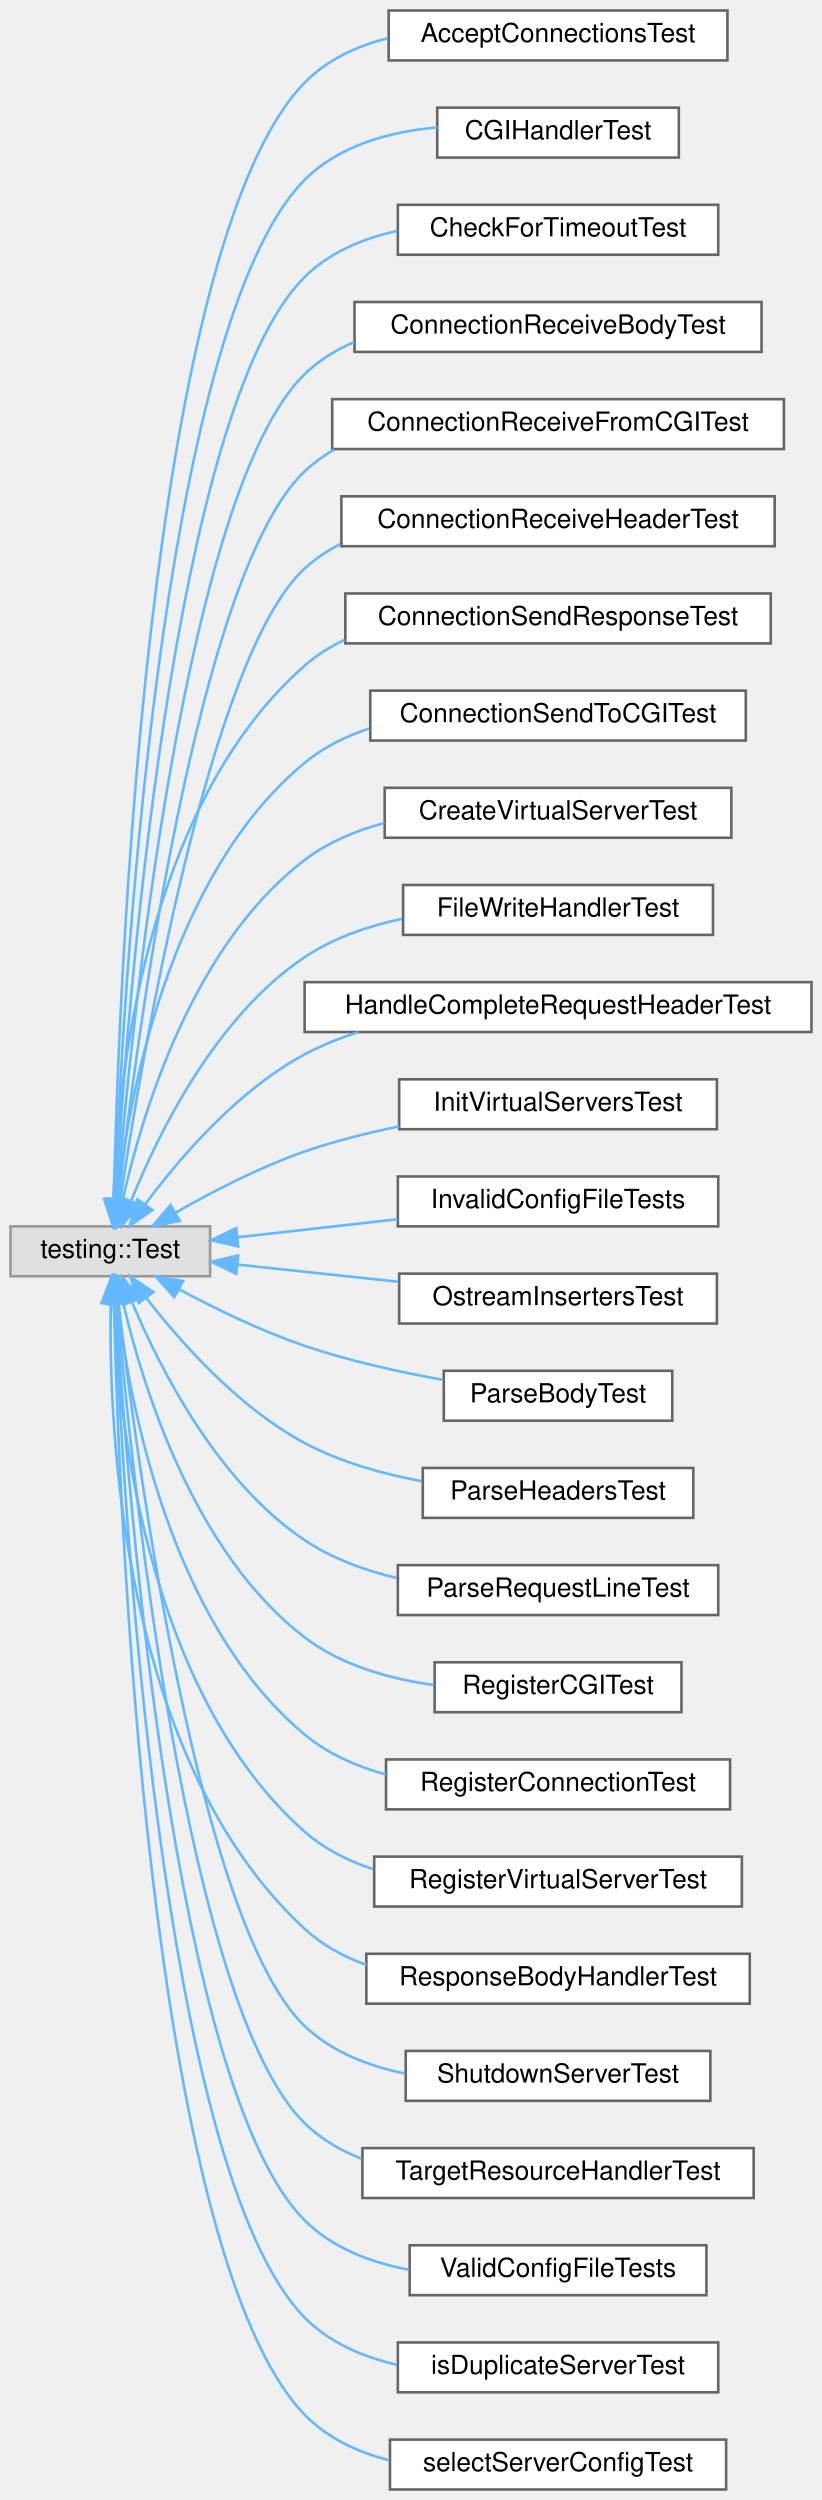
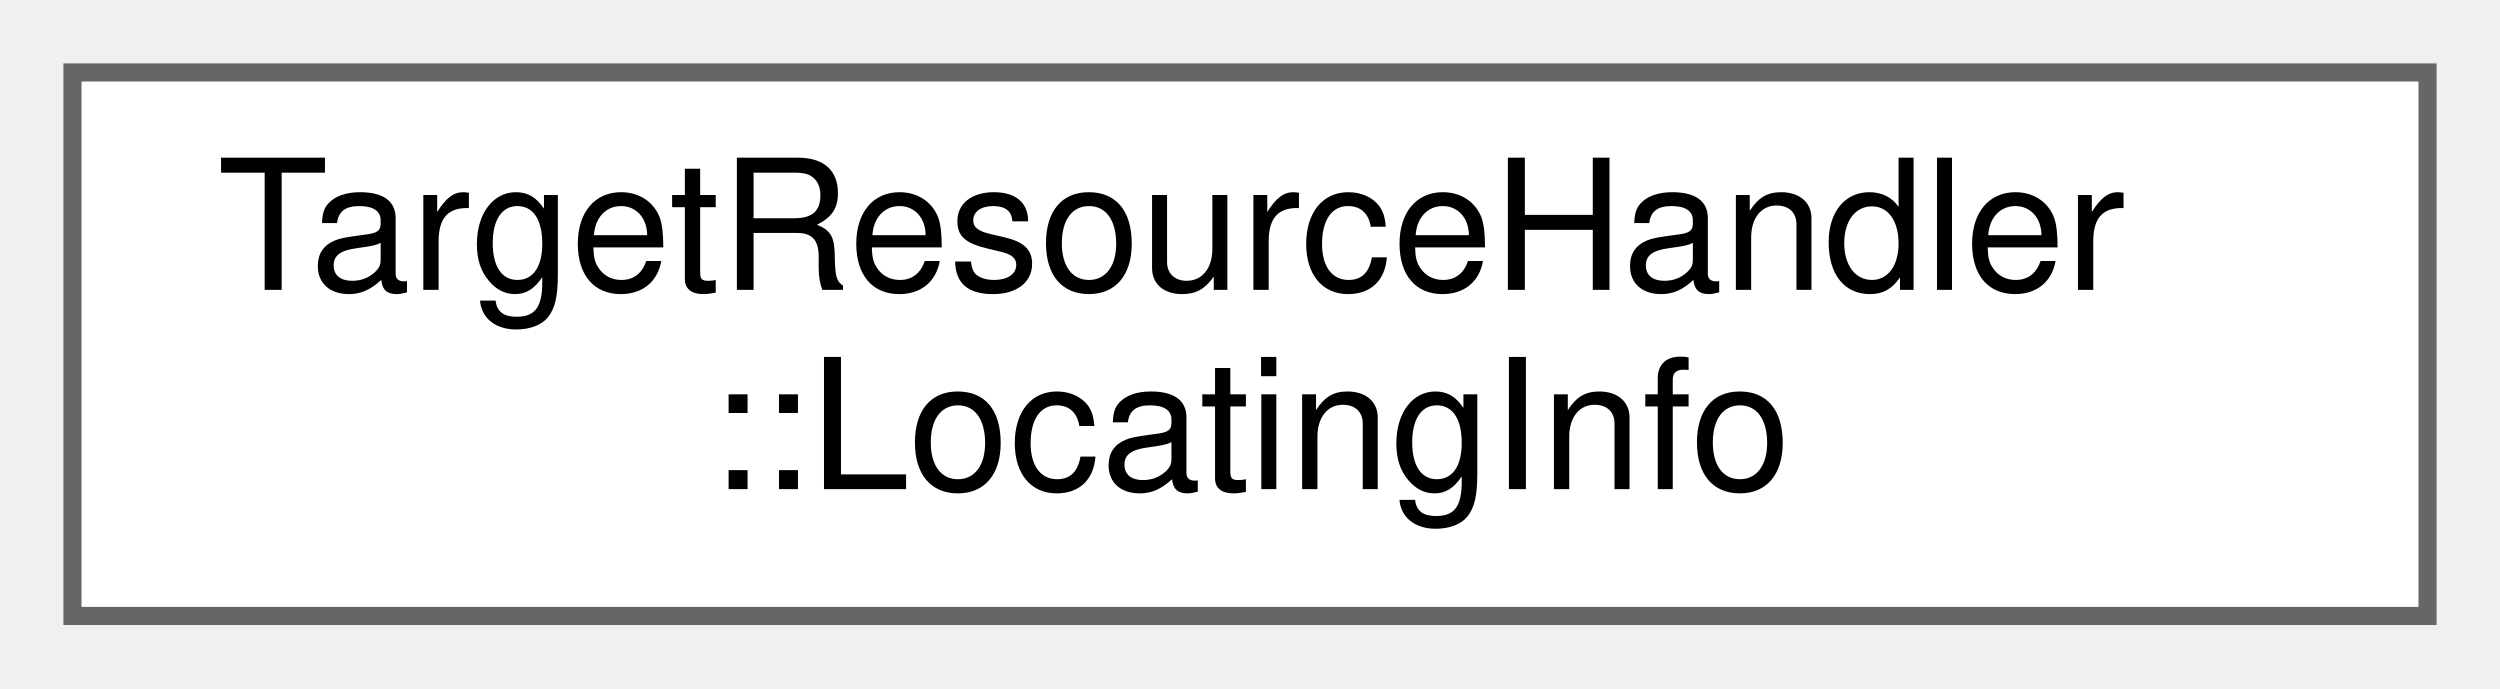
- <svg xmlns="http://www.w3.org/2000/svg" xmlns:xlink="http://www.w3.org/1999/xlink" width="313pt" height="952pt" viewBox="0.00 0.00 313.00 952.00">
-   <g id="graph0" class="graph" transform="scale(1 1) rotate(0) translate(4 948)">
+ <svg xmlns="http://www.w3.org/2000/svg" xmlns:xlink="http://www.w3.org/1999/xlink" width="138pt" height="38pt" viewBox="0.00 0.00 138.00 38.00">
+   <g id="graph0" class="graph" transform="scale(1 1) rotate(0) translate(4 34)">
    <g id="Node000000" class="node">
      <g id="a_Node000000">
-         <a xlink:title=" ">
-           <polygon fill="#e0e0e0" stroke="#999999" points="76,-481 0,-481 0,-462 76,-462 76,-481" />
-           <text text-anchor="middle" x="38" y="-469" font-family="Helvetica,sans-Serif" font-size="10.00">testing::Test</text>
-         </a>
-       </g>
-     </g>
-     <g id="Node000001" class="node">
-       <g id="a_Node000001">
-         <a xlink:href="class_accept_connections_test.html" target="_top" xlink:title=" ">
-           <polygon fill="white" stroke="#666666" points="273,-944 144,-944 144,-925 273,-925 273,-944" />
-           <text text-anchor="middle" x="208.5" y="-932" font-family="Helvetica,sans-Serif" font-size="10.00">AcceptConnectionsTest</text>
-         </a>
-       </g>
-     </g>
-     <g id="edge5_Node000000_Node000001" class="edge">
-       <g id="a_edge5_Node000000_Node000001">
-         <a xlink:title=" ">
-           <path fill="none" stroke="#63b8ff" d="M39.35,-491.56C41.15,-570.02 51.78,-854.83 112,-916.5 120.49,-925.19 131.75,-930.42 143.57,-933.44" />
-           <polygon fill="#63b8ff" stroke="#63b8ff" points="42.84,-491.09 39.14,-481.17 35.84,-491.24 42.84,-491.09" />
-         </a>
-       </g>
-     </g>
-     <g id="Node000002" class="node">
-       <g id="a_Node000002">
-         <a xlink:href="class_c_g_i_handler_test.html" target="_top" xlink:title=" ">
-           <polygon fill="white" stroke="#666666" points="254.5,-907 162.5,-907 162.5,-888 254.5,-888 254.5,-907" />
-           <text text-anchor="middle" x="208.5" y="-895" font-family="Helvetica,sans-Serif" font-size="10.00">CGIHandlerTest</text>
-         </a>
-       </g>
-     </g>
-     <g id="edge6_Node000000_Node000002" class="edge">
-       <g id="a_edge6_Node000000_Node000002">
-         <a xlink:title=" ">
-           <path fill="none" stroke="#63b8ff" d="M39.67,-491.3C42.57,-565.22 56.59,-823.58 112,-879.5 125.06,-892.68 144.53,-897.86 162.49,-899.48" />
-           <polygon fill="#63b8ff" stroke="#63b8ff" points="43.16,-490.95 39.29,-481.08 36.16,-491.21 43.16,-490.95" />
-         </a>
-       </g>
-     </g>
-     <g id="Node000003" class="node">
-       <g id="a_Node000003">
-         <a xlink:href="class_check_for_timeout_test.html" target="_top" xlink:title=" ">
-           <polygon fill="white" stroke="#666666" points="269.5,-870 147.5,-870 147.5,-851 269.5,-851 269.5,-870" />
-           <text text-anchor="middle" x="208.5" y="-858" font-family="Helvetica,sans-Serif" font-size="10.00">CheckForTimeoutTest</text>
-         </a>
-       </g>
-     </g>
-     <g id="edge7_Node000000_Node000003" class="edge">
-       <g id="a_edge7_Node000000_Node000003">
-         <a xlink:title=" ">
-           <path fill="none" stroke="#63b8ff" d="M40.05,-491.29C44.15,-560.81 61.45,-792.36 112,-842.5 121.46,-851.89 134.18,-857.19 147.24,-860.05" />
-           <polygon fill="#63b8ff" stroke="#63b8ff" points="43.54,-491.03 39.48,-481.24 36.55,-491.42 43.54,-491.03" />
-         </a>
-       </g>
-     </g>
-     <g id="Node000004" class="node">
-       <g id="a_Node000004">
-         <a xlink:href="class_connection_receive_body_test.html" target="_top" xlink:title=" ">
-           <polygon fill="white" stroke="#666666" points="286,-833 131,-833 131,-814 286,-814 286,-833" />
-           <text text-anchor="middle" x="208.5" y="-821" font-family="Helvetica,sans-Serif" font-size="10.00">ConnectionReceiveBodyTest</text>
-         </a>
-       </g>
-     </g>
-     <g id="edge8_Node000000_Node000004" class="edge">
-       <g id="a_edge8_Node000000_Node000004">
-         <a xlink:title=" ">
-           <path fill="none" stroke="#63b8ff" d="M40.52,-491.39C45.92,-556.41 66.32,-761.12 112,-805.5 117.45,-810.79 123.93,-814.78 130.91,-817.76" />
-           <polygon fill="#63b8ff" stroke="#63b8ff" points="44,-490.94 39.71,-481.25 37.02,-491.5 44,-490.94" />
-         </a>
-       </g>
-     </g>
-     <g id="Node000005" class="node">
-       <g id="a_Node000005">
-         <a xlink:href="class_connection_receive_from_c_g_i_test.html" target="_top" xlink:title=" ">
-           <polygon fill="white" stroke="#666666" points="294.5,-796 122.5,-796 122.5,-777 294.5,-777 294.5,-796" />
-           <text text-anchor="middle" x="208.5" y="-784" font-family="Helvetica,sans-Serif" font-size="10.00">ConnectionReceiveFromCGITest</text>
-         </a>
-       </g>
-     </g>
-     <g id="edge9_Node000000_Node000005" class="edge">
-       <g id="a_edge9_Node000000_Node000005">
-         <a xlink:title=" ">
-           <path fill="none" stroke="#63b8ff" d="M41.08,-491.11C47.82,-550.99 71.07,-729.75 112,-768.5 115.43,-771.75 119.25,-774.5 123.34,-776.83" />
-           <polygon fill="#63b8ff" stroke="#63b8ff" points="44.55,-490.64 39.98,-481.08 37.59,-491.4 44.55,-490.64" />
-         </a>
-       </g>
-     </g>
-     <g id="Node000006" class="node">
-       <g id="a_Node000006">
-         <a xlink:href="class_connection_receive_header_test.html" target="_top" xlink:title=" ">
-           <polygon fill="white" stroke="#666666" points="291,-759 126,-759 126,-740 291,-740 291,-759" />
-           <text text-anchor="middle" x="208.5" y="-747" font-family="Helvetica,sans-Serif" font-size="10.00">ConnectionReceiveHeaderTest</text>
-         </a>
-       </g>
-     </g>
-     <g id="edge10_Node000000_Node000006" class="edge">
-       <g id="a_edge10_Node000000_Node000006">
-         <a xlink:title=" ">
-           <path fill="none" stroke="#63b8ff" d="M41.81,-491.13C50.05,-545.87 75.85,-698.38 112,-731.5 116.11,-735.26 120.74,-738.35 125.7,-740.88" />
-           <polygon fill="#63b8ff" stroke="#63b8ff" points="45.24,-490.39 40.32,-481.01 38.31,-491.41 45.24,-490.39" />
-         </a>
-       </g>
-     </g>
-     <g id="Node000007" class="node">
-       <g id="a_Node000007">
-         <a xlink:href="class_connection_send_response_test.html" target="_top" xlink:title=" ">
-           <polygon fill="white" stroke="#666666" points="289.5,-722 127.5,-722 127.5,-703 289.5,-703 289.5,-722" />
-           <text text-anchor="middle" x="208.5" y="-710" font-family="Helvetica,sans-Serif" font-size="10.00">ConnectionSendResponseTest</text>
-         </a>
-       </g>
-     </g>
-     <g id="edge11_Node000000_Node000007" class="edge">
-       <g id="a_edge11_Node000000_Node000007">
-         <a xlink:title=" ">
-           <path fill="none" stroke="#63b8ff" d="M39.18,-491.66C40.74,-535.73 51.01,-640.97 112,-694.5 116.56,-698.51 121.73,-701.74 127.25,-704.34" />
-           <polygon fill="#63b8ff" stroke="#63b8ff" points="42.67,-491.31 38.94,-481.39 35.67,-491.47 42.67,-491.31" />
-         </a>
-       </g>
-     </g>
-     <g id="Node000008" class="node">
-       <g id="a_Node000008">
-         <a xlink:href="class_connection_send_to_c_g_i_test.html" target="_top" xlink:title=" ">
-           <polygon fill="white" stroke="#666666" points="280,-685 137,-685 137,-666 280,-666 280,-685" />
-           <text text-anchor="middle" x="208.5" y="-673" font-family="Helvetica,sans-Serif" font-size="10.00">ConnectionSendToCGITest</text>
-         </a>
-       </g>
-     </g>
-     <g id="edge12_Node000000_Node000008" class="edge">
-       <g id="a_edge12_Node000000_Node000008">
-         <a xlink:title=" ">
-           <path fill="none" stroke="#63b8ff" d="M40.65,-491.43C44.98,-529.95 60.18,-614.6 112,-657.5 119.15,-663.42 127.63,-667.62 136.55,-670.58" />
-           <polygon fill="#63b8ff" stroke="#63b8ff" points="44.1,-490.66 39.63,-481.05 37.13,-491.35 44.1,-490.66" />
-         </a>
-       </g>
-     </g>
-     <g id="Node000009" class="node">
-       <g id="a_Node000009">
-         <a xlink:href="class_create_virtual_server_test.html" target="_top" xlink:title=" ">
-           <polygon fill="white" stroke="#666666" points="274.5,-648 142.5,-648 142.5,-629 274.5,-629 274.5,-648" />
-           <text text-anchor="middle" x="208.5" y="-636" font-family="Helvetica,sans-Serif" font-size="10.00">CreateVirtualServerTest</text>
-         </a>
-       </g>
-     </g>
-     <g id="edge13_Node000000_Node000009" class="edge">
-       <g id="a_edge13_Node000000_Node000009">
-         <a xlink:title=" ">
-           <path fill="none" stroke="#63b8ff" d="M42.72,-491.05C49.95,-523.43 69.15,-587.88 112,-620.5 120.86,-627.25 131.5,-631.71 142.41,-634.62" />
-           <polygon fill="#63b8ff" stroke="#63b8ff" points="46.1,-490.11 40.63,-481.03 39.24,-491.54 46.1,-490.11" />
-         </a>
-       </g>
-     </g>
-     <g id="Node000010" class="node">
-       <g id="a_Node000010">
-         <a xlink:href="class_file_write_handler_test.html" target="_top" xlink:title=" ">
-           <polygon fill="white" stroke="#666666" points="267.5,-611 149.5,-611 149.5,-592 267.5,-592 267.5,-611" />
-           <text text-anchor="middle" x="208.5" y="-599" font-family="Helvetica,sans-Serif" font-size="10.00">FileWriteHandlerTest</text>
-         </a>
-       </g>
-     </g>
-     <g id="edge14_Node000000_Node000010" class="edge">
-       <g id="a_edge14_Node000000_Node000010">
-         <a xlink:title=" ">
-           <path fill="none" stroke="#63b8ff" d="M45.87,-490.53C56.11,-516.03 77.92,-560.7 112,-583.5 122.94,-590.82 136.08,-595.35 149.06,-598.11" />
-           <polygon fill="#63b8ff" stroke="#63b8ff" points="49.14,-489.28 42.29,-481.19 42.6,-491.79 49.14,-489.28" />
-         </a>
-       </g>
-     </g>
-     <g id="Node000011" class="node">
-       <g id="a_Node000011">
-         <a xlink:href="class_handle_complete_request_header_test.html" target="_top" xlink:title=" ">
-           <polygon fill="white" stroke="#666666" points="305,-574 112,-574 112,-555 305,-555 305,-574" />
-           <text text-anchor="middle" x="208.5" y="-562" font-family="Helvetica,sans-Serif" font-size="10.00">HandleCompleteRequestHeaderTest</text>
-         </a>
-       </g>
-     </g>
-     <g id="edge15_Node000000_Node000011" class="edge">
-       <g id="a_edge15_Node000000_Node000011">
-         <a xlink:title=" ">
-           <path fill="none" stroke="#63b8ff" d="M51.27,-489.4C64.25,-506.86 86.37,-532.74 112,-546.5 118.39,-549.93 125.33,-552.72 132.45,-554.98" />
-           <polygon fill="#63b8ff" stroke="#63b8ff" points="54.02,-487.23 45.34,-481.14 48.33,-491.31 54.02,-487.23" />
-         </a>
-       </g>
-     </g>
-     <g id="Node000012" class="node">
-       <g id="a_Node000012">
-         <a xlink:href="class_init_virtual_servers_test.html" target="_top" xlink:title=" ">
-           <polygon fill="white" stroke="#666666" points="269,-537 148,-537 148,-518 269,-518 269,-537" />
-           <text text-anchor="middle" x="208.5" y="-525" font-family="Helvetica,sans-Serif" font-size="10.00">InitVirtualServersTest</text>
-         </a>
-       </g>
-     </g>
-     <g id="edge16_Node000000_Node000012" class="edge">
-       <g id="a_edge16_Node000000_Node000012">
-         <a xlink:title=" ">
-           <path fill="none" stroke="#63b8ff" d="M62.95,-486.25C76.82,-494.2 94.89,-503.58 112,-509.5 123.4,-513.44 135.88,-516.59 147.95,-519.07" />
-           <polygon fill="#63b8ff" stroke="#63b8ff" points="64.47,-483.08 54.07,-481.03 60.92,-489.12 64.47,-483.08" />
-         </a>
-       </g>
-     </g>
-     <g id="Node000013" class="node">
-       <g id="a_Node000013">
-         <a xlink:href="class_invalid_config_file_tests.html" target="_top" xlink:title=" ">
-           <polygon fill="white" stroke="#666666" points="269.5,-500 147.5,-500 147.5,-481 269.5,-481 269.5,-500" />
-           <text text-anchor="middle" x="208.5" y="-488" font-family="Helvetica,sans-Serif" font-size="10.00">InvalidConfigFileTests</text>
-         </a>
-       </g>
-     </g>
-     <g id="edge17_Node000000_Node000013" class="edge">
-       <g id="a_edge17_Node000000_Node000013">
-         <a xlink:title=" ">
-           <path fill="none" stroke="#63b8ff" d="M86.55,-476.86C105.44,-478.99 127.4,-481.47 147.38,-483.72" />
-           <polygon fill="#63b8ff" stroke="#63b8ff" points="86.72,-473.36 76.4,-475.72 85.94,-480.32 86.72,-473.36" />
-         </a>
-       </g>
-     </g>
-     <g id="Node000014" class="node">
-       <g id="a_Node000014">
-         <a xlink:href="class_ostream_inserters_test.html" target="_top" xlink:title=" ">
-           <polygon fill="white" stroke="#666666" points="269,-463 148,-463 148,-444 269,-444 269,-463" />
-           <text text-anchor="middle" x="208.5" y="-451" font-family="Helvetica,sans-Serif" font-size="10.00">OstreamInsertersTest</text>
-         </a>
-       </g>
-     </g>
-     <g id="edge18_Node000000_Node000014" class="edge">
-       <g id="a_edge18_Node000000_Node000014">
-         <a xlink:title=" ">
-           <path fill="none" stroke="#63b8ff" d="M86.59,-466.42C105.58,-464.39 127.66,-462.03 147.71,-459.89" />
-           <polygon fill="#63b8ff" stroke="#63b8ff" points="85.97,-462.96 76.4,-467.51 86.71,-469.92 85.97,-462.96" />
-         </a>
-       </g>
-     </g>
-     <g id="Node000015" class="node">
-       <g id="a_Node000015">
-         <a xlink:href="class_parse_body_test.html" target="_top" xlink:title=" ">
-           <polygon fill="white" stroke="#666666" points="252,-426 165,-426 165,-407 252,-407 252,-426" />
-           <text text-anchor="middle" x="208.5" y="-414" font-family="Helvetica,sans-Serif" font-size="10.00">ParseBodyTest</text>
-         </a>
-       </g>
-     </g>
-     <g id="edge19_Node000000_Node000015" class="edge">
-       <g id="a_edge19_Node000000_Node000015">
-         <a xlink:title=" ">
-           <path fill="none" stroke="#63b8ff" d="M64.14,-457.06C77.9,-449.69 95.47,-441.11 112,-435.5 128.81,-429.79 147.89,-425.57 164.56,-422.58" />
-           <polygon fill="#63b8ff" stroke="#63b8ff" points="62.37,-454.04 55.28,-461.92 65.73,-460.18 62.37,-454.04" />
-         </a>
-       </g>
-     </g>
-     <g id="Node000016" class="node">
-       <g id="a_Node000016">
-         <a xlink:href="class_parse_headers_test.html" target="_top" xlink:title=" ">
-           <polygon fill="white" stroke="#666666" points="260,-389 157,-389 157,-370 260,-370 260,-389" />
-           <text text-anchor="middle" x="208.5" y="-377" font-family="Helvetica,sans-Serif" font-size="10.00">ParseHeadersTest</text>
-         </a>
-       </g>
-     </g>
-     <g id="edge20_Node000000_Node000016" class="edge">
-       <g id="a_edge20_Node000000_Node000016">
-         <a xlink:title=" ">
-           <path fill="none" stroke="#63b8ff" d="M51.61,-453.86C64.73,-436.92 86.83,-411.95 112,-398.5 125.57,-391.25 141.56,-386.75 156.53,-383.97" />
-           <polygon fill="#63b8ff" stroke="#63b8ff" points="48.8,-451.79 45.61,-461.89 54.4,-455.98 48.8,-451.79" />
-         </a>
-       </g>
-     </g>
-     <g id="Node000017" class="node">
-       <g id="a_Node000017">
-         <a xlink:href="class_parse_request_line_test.html" target="_top" xlink:title=" ">
-           <polygon fill="white" stroke="#666666" points="269.5,-352 147.5,-352 147.5,-333 269.5,-333 269.5,-352" />
-           <text text-anchor="middle" x="208.5" y="-340" font-family="Helvetica,sans-Serif" font-size="10.00">ParseRequestLineTest</text>
-         </a>
-       </g>
-     </g>
-     <g id="edge21_Node000000_Node000017" class="edge">
-       <g id="a_edge21_Node000000_Node000017">
-         <a xlink:title=" ">
-           <path fill="none" stroke="#63b8ff" d="M46.29,-452.14C56.81,-427.04 78.69,-383.84 112,-361.5 122.39,-354.53 134.75,-350.01 147.08,-347.09" />
-           <polygon fill="#63b8ff" stroke="#63b8ff" points="42.94,-451.09 42.49,-461.68 49.45,-453.69 42.94,-451.09" />
-         </a>
-       </g>
-     </g>
-     <g id="Node000018" class="node">
-       <g id="a_Node000018">
-         <a xlink:href="class_register_c_g_i_test.html" target="_top" xlink:title=" ">
-           <polygon fill="white" stroke="#666666" points="255.5,-315 161.5,-315 161.5,-296 255.5,-296 255.5,-315" />
-           <text text-anchor="middle" x="208.5" y="-303" font-family="Helvetica,sans-Serif" font-size="10.00">RegisterCGITest</text>
-         </a>
-       </g>
-     </g>
-     <g id="edge22_Node000000_Node000018" class="edge">
-       <g id="a_edge22_Node000000_Node000018">
-         <a xlink:title=" ">
-           <path fill="none" stroke="#63b8ff" d="M42.94,-451.79C50.43,-419.76 69.89,-356.72 112,-324.5 125.96,-313.82 144.34,-308.68 161.24,-306.34" />
-           <polygon fill="#63b8ff" stroke="#63b8ff" points="39.48,-451.22 40.77,-461.73 46.32,-452.71 39.48,-451.22" />
-         </a>
-       </g>
-     </g>
-     <g id="Node000019" class="node">
-       <g id="a_Node000019">
-         <a xlink:href="class_register_connection_test.html" target="_top" xlink:title=" ">
-           <polygon fill="white" stroke="#666666" points="274,-278 143,-278 143,-259 274,-259 274,-278" />
-           <text text-anchor="middle" x="208.5" y="-266" font-family="Helvetica,sans-Serif" font-size="10.00">RegisterConnectionTest</text>
-         </a>
-       </g>
-     </g>
-     <g id="edge23_Node000000_Node000019" class="edge">
-       <g id="a_edge23_Node000000_Node000019">
-         <a xlink:title=" ">
-           <path fill="none" stroke="#63b8ff" d="M40.83,-451.29C45.42,-413.01 61.04,-329.97 112,-287.5 120.83,-280.14 131.71,-275.35 142.92,-272.28" />
-           <polygon fill="#63b8ff" stroke="#63b8ff" points="37.3,-451.32 39.73,-461.64 44.26,-452.06 37.3,-451.32" />
-         </a>
-       </g>
-     </g>
-     <g id="Node000020" class="node">
-       <g id="a_Node000020">
-         <a xlink:href="class_register_virtual_server_test.html" target="_top" xlink:title=" ">
-           <polygon fill="white" stroke="#666666" points="278.5,-241 138.5,-241 138.5,-222 278.5,-222 278.5,-241" />
-           <text text-anchor="middle" x="208.5" y="-229" font-family="Helvetica,sans-Serif" font-size="10.00">RegisterVirtualServerTest</text>
-         </a>
-       </g>
-     </g>
-     <g id="edge24_Node000000_Node000020" class="edge">
-       <g id="a_edge24_Node000000_Node000020">
-         <a xlink:title=" ">
-           <path fill="none" stroke="#63b8ff" d="M39.28,-451.56C41.04,-407.97 51.7,-303.82 112,-250.5 119.47,-243.89 128.57,-239.32 138.15,-236.2" />
-           <polygon fill="#63b8ff" stroke="#63b8ff" points="35.78,-451.62 38.99,-461.72 42.78,-451.82 35.78,-451.62" />
-         </a>
-       </g>
-     </g>
-     <g id="Node000021" class="node">
-       <g id="a_Node000021">
-         <a xlink:href="class_response_body_handler_test.html" target="_top" xlink:title=" ">
-           <polygon fill="white" stroke="#666666" points="281.5,-204 135.5,-204 135.5,-185 281.5,-185 281.5,-204" />
-           <text text-anchor="middle" x="208.5" y="-192" font-family="Helvetica,sans-Serif" font-size="10.00">ResponseBodyHandlerTest</text>
-         </a>
-       </g>
-     </g>
-     <g id="edge25_Node000000_Node000021" class="edge">
-       <g id="a_edge25_Node000000_Node000021">
-         <a xlink:title=" ">
-           <path fill="none" stroke="#63b8ff" d="M38.17,-451.63C37.32,-403.1 42.35,-277.83 112,-213.5 118.71,-207.31 126.83,-202.88 135.48,-199.75" />
-           <polygon fill="#63b8ff" stroke="#63b8ff" points="34.68,-451.85 38.46,-461.75 41.68,-451.66 34.68,-451.85" />
-         </a>
-       </g>
-     </g>
-     <g id="Node000022" class="node">
-       <g id="a_Node000022">
-         <a xlink:href="class_shutdown_server_test.html" target="_top" xlink:title=" ">
-           <polygon fill="white" stroke="#666666" points="266.5,-167 150.5,-167 150.5,-148 266.5,-148 266.5,-167" />
-           <text text-anchor="middle" x="208.5" y="-155" font-family="Helvetica,sans-Serif" font-size="10.00">ShutdownServerTest</text>
-         </a>
-       </g>
-     </g>
-     <g id="edge26_Node000000_Node000022" class="edge">
-       <g id="a_edge26_Node000000_Node000022">
-         <a xlink:title=" ">
-           <path fill="none" stroke="#63b8ff" d="M41.11,-452.04C47.96,-392.61 71.49,-215.18 112,-176.5 122.27,-166.69 136.08,-161.28 150.01,-158.43" />
-           <polygon fill="#63b8ff" stroke="#63b8ff" points="37.63,-451.66 40,-461.99 44.59,-452.44 37.63,-451.66" />
-         </a>
-       </g>
-     </g>
-     <g id="Node000023" class="node">
-       <g id="a_Node000023">
-         <a xlink:href="class_target_resource_handler_test.html" target="_top" xlink:title=" ">
-           <polygon fill="white" stroke="#666666" points="283,-130 134,-130 134,-111 283,-111 283,-130" />
-           <text text-anchor="middle" x="208.5" y="-118" font-family="Helvetica,sans-Serif" font-size="10.00">TargetResourceHandlerTest</text>
-         </a>
-       </g>
-     </g>
-     <g id="edge27_Node000000_Node000023" class="edge">
-       <g id="a_edge27_Node000000_Node000023">
-         <a xlink:title=" ">
-           <path fill="none" stroke="#63b8ff" d="M40.56,-451.75C46.07,-387.17 66.77,-183.83 112,-139.5 118.16,-133.47 125.65,-129.08 133.71,-125.93" />
-           <polygon fill="#63b8ff" stroke="#63b8ff" points="37.06,-451.57 39.73,-461.82 44.04,-452.14 37.06,-451.57" />
-         </a>
-       </g>
-     </g>
-     <g id="Node000024" class="node">
-       <g id="a_Node000024">
-         <a xlink:href="class_valid_config_file_tests.html" target="_top" xlink:title=" ">
-           <polygon fill="white" stroke="#666666" points="265,-93 152,-93 152,-74 265,-74 265,-93" />
-           <text text-anchor="middle" x="208.5" y="-81" font-family="Helvetica,sans-Serif" font-size="10.00">ValidConfigFileTests</text>
-         </a>
-       </g>
-     </g>
-     <g id="edge28_Node000000_Node000024" class="edge">
-       <g id="a_edge28_Node000000_Node000024">
-         <a xlink:title=" ">
-           <path fill="none" stroke="#63b8ff" d="M40.11,-451.41C44.38,-381.8 62.05,-152.51 112,-102.5 122.51,-91.98 137.08,-86.44 151.68,-83.71" />
-           <polygon fill="#63b8ff" stroke="#63b8ff" points="36.59,-451.63 39.5,-461.82 43.58,-452.04 36.59,-451.63" />
-         </a>
-       </g>
-     </g>
-     <g id="Node000025" class="node">
-       <g id="a_Node000025">
-         <a xlink:href="classis_duplicate_server_test.html" target="_top" xlink:title=" ">
-           <polygon fill="white" stroke="#666666" points="269.5,-56 147.5,-56 147.5,-37 269.5,-37 269.5,-56" />
-           <text text-anchor="middle" x="208.5" y="-44" font-family="Helvetica,sans-Serif" font-size="10.00">isDuplicateServerTest</text>
-         </a>
-       </g>
-     </g>
-     <g id="edge29_Node000000_Node000025" class="edge">
-       <g id="a_edge29_Node000000_Node000025">
-         <a xlink:title=" ">
-           <path fill="none" stroke="#63b8ff" d="M39.7,-451.81C42.72,-378.32 57.12,-121.41 112,-65.5 121.36,-55.97 134.03,-50.51 147.09,-47.52" />
-           <polygon fill="#63b8ff" stroke="#63b8ff" points="36.2,-451.84 39.31,-461.97 43.19,-452.11 36.2,-451.84" />
-         </a>
-       </g>
-     </g>
-     <g id="Node000026" class="node">
-       <g id="a_Node000026">
-         <a xlink:href="classselect_server_config_test.html" target="_top" xlink:title=" ">
-           <polygon fill="white" stroke="#666666" points="272.5,-19 144.5,-19 144.5,0 272.5,0 272.5,-19" />
-           <text text-anchor="middle" x="208.5" y="-7" font-family="Helvetica,sans-Serif" font-size="10.00">selectServerConfigTest</text>
-         </a>
-       </g>
-     </g>
-     <g id="edge30_Node000000_Node000026" class="edge">
-       <g id="a_edge30_Node000000_Node000026">
-         <a xlink:title=" ">
-           <path fill="none" stroke="#63b8ff" d="M39.38,-451.55C41.3,-373.5 52.33,-90.18 112,-28.5 120.58,-19.63 132.03,-14.27 144.02,-11.15" />
-           <polygon fill="#63b8ff" stroke="#63b8ff" points="35.88,-451.81 39.15,-461.89 42.87,-451.97 35.88,-451.81" />
+         <a xlink:href="struct_target_resource_handler_1_1_locating_info.html" target="_top" xlink:title="Helper struct to extract information out of Connection.">
+           <polygon fill="white" stroke="#666666" points="130,-30 0,-30 0,0 130,0 130,-30" />
+           <text text-anchor="start" x="8" y="-18" font-family="Helvetica,sans-Serif" font-size="10.00">TargetResourceHandler</text>
+           <text text-anchor="middle" x="65" y="-7" font-family="Helvetica,sans-Serif" font-size="10.00">::LocatingInfo</text>
        </a>
      </g>
    </g>
  </g>
</svg>
